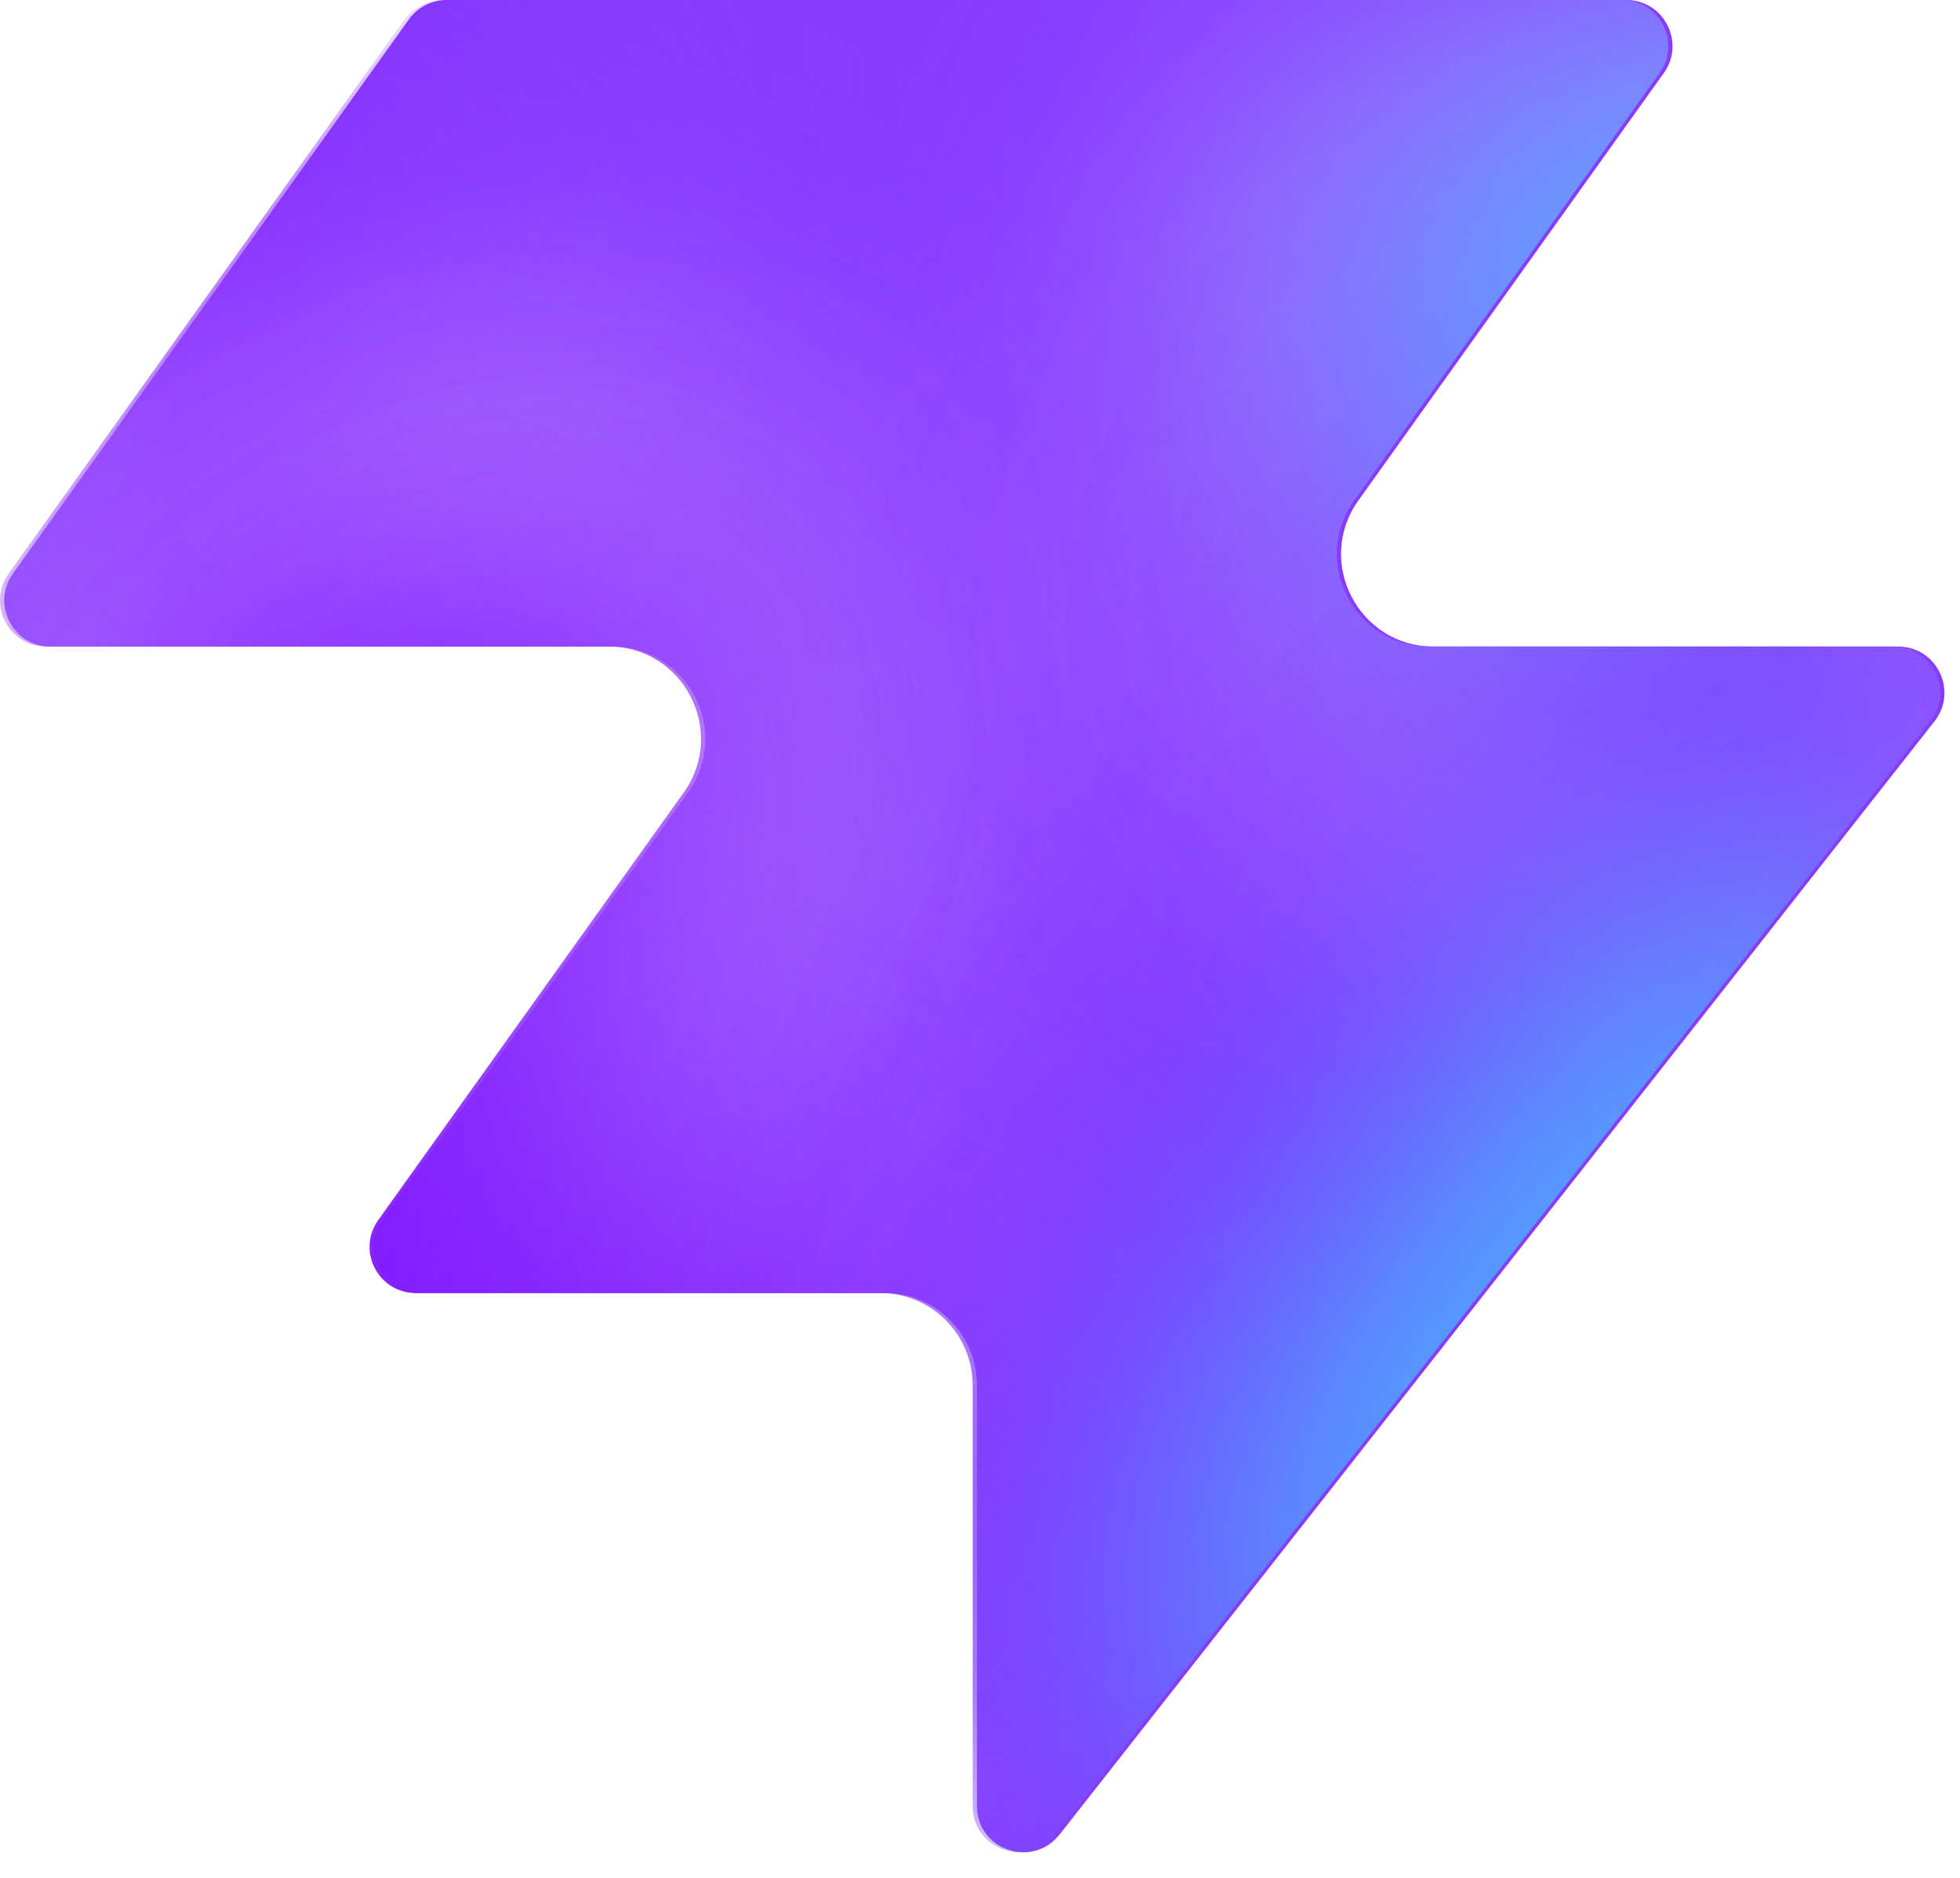
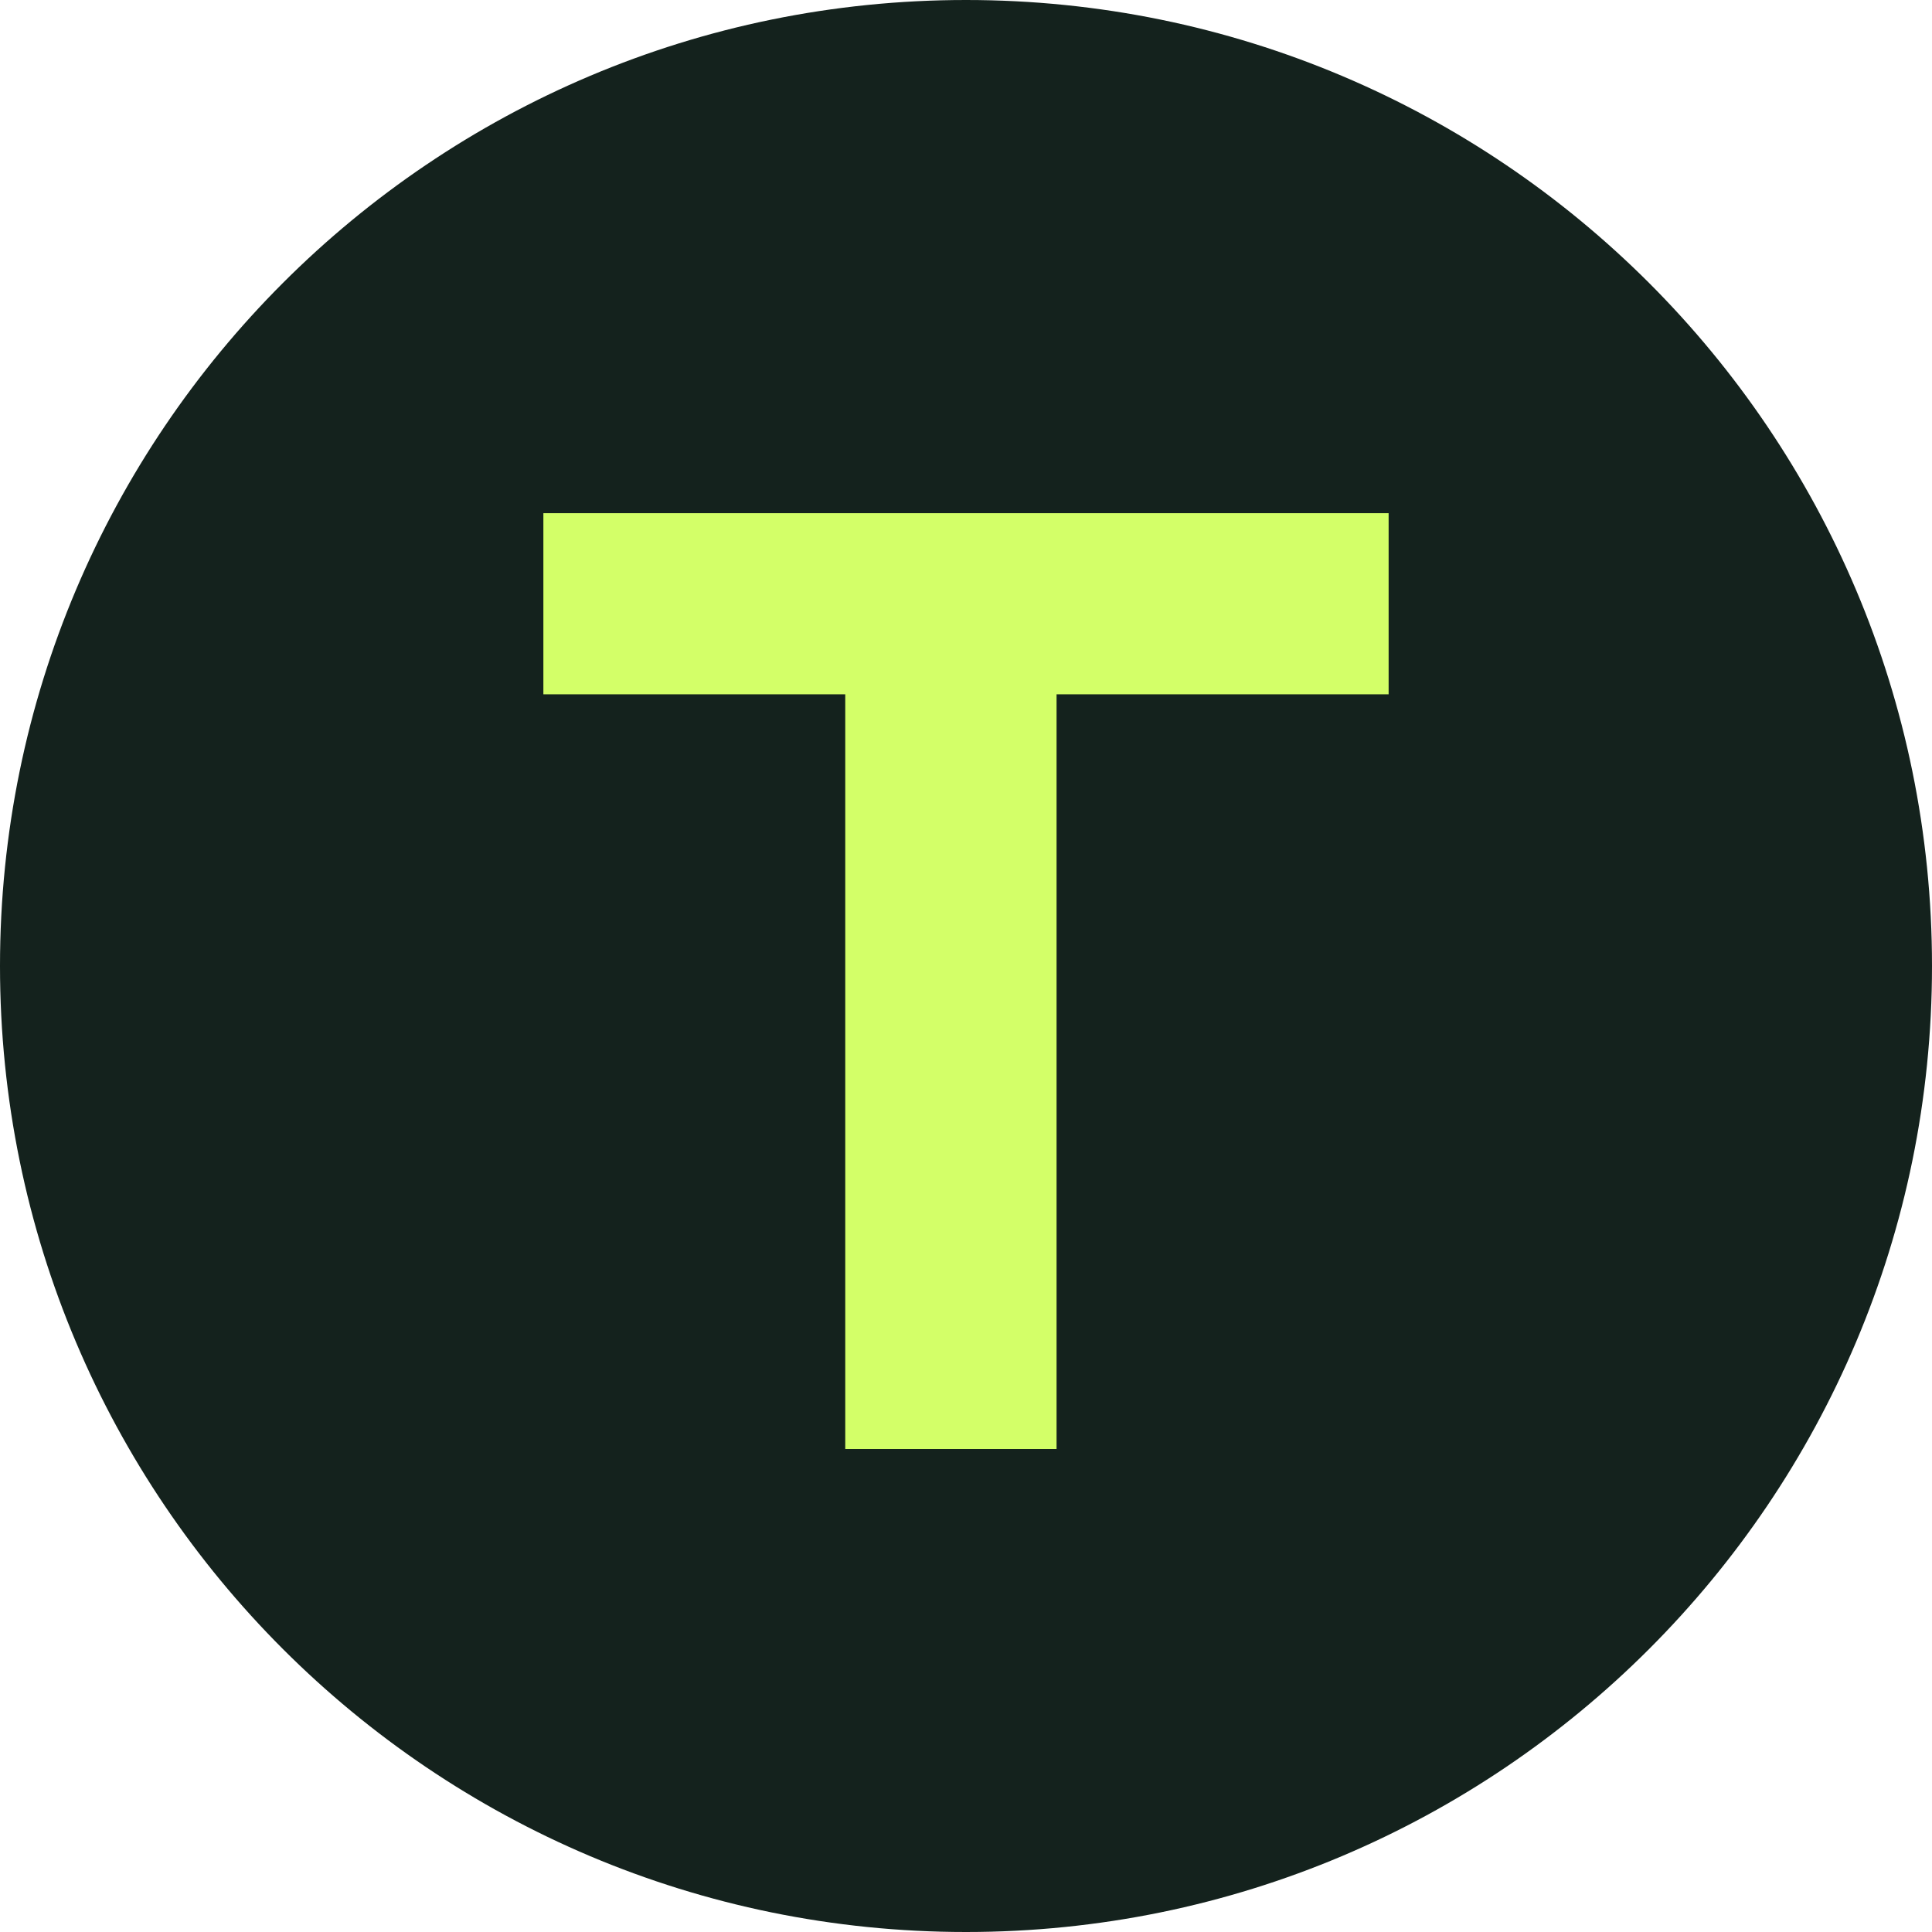
- <svg xmlns="http://www.w3.org/2000/svg" width="48" height="46" fill="none" viewBox="0 0 48 46">
-   <path fill="#863bff" d="M25.946 44.938c-.664.845-2.021.375-2.021-.698V33.937a2.26 2.26 0 0 0-2.262-2.262H10.287c-.92 0-1.456-1.04-.92-1.788l7.48-10.471c1.07-1.497 0-3.578-1.842-3.578H1.237c-.92 0-1.456-1.04-.92-1.788L10.013.474c.214-.297.556-.474.92-.474h28.894c.92 0 1.456 1.04.92 1.788l-7.48 10.471c-1.07 1.498 0 3.579 1.842 3.579h11.377c.943 0 1.473 1.088.89 1.83L25.947 44.94z" style="fill:#863bff;fill:color(display-p3 .525 .23 1);fill-opacity:1" />
-   <mask id="a" width="48" height="46" x="0" y="0" maskUnits="userSpaceOnUse" style="mask-type:alpha">
-     <path fill="#000" d="M25.842 44.938c-.664.844-2.021.375-2.021-.698V33.937a2.26 2.26 0 0 0-2.262-2.262H10.183c-.92 0-1.456-1.04-.92-1.788l7.48-10.471c1.07-1.498 0-3.579-1.842-3.579H1.133c-.92 0-1.456-1.04-.92-1.787L9.91.473c.214-.297.556-.474.92-.474h28.894c.92 0 1.456 1.04.92 1.788l-7.48 10.471c-1.07 1.498 0 3.578 1.842 3.578h11.377c.943 0 1.473 1.088.89 1.832L25.843 44.94z" style="fill:#000;fill-opacity:1" />
-   </mask>
-   <g mask="url(#a)">
-     <g filter="url(#b)">
-       <ellipse cx="5.508" cy="14.704" fill="#ede6ff" rx="5.508" ry="14.704" style="fill:#ede6ff;fill:color(display-p3 .927 .903 1);fill-opacity:1" transform="matrix(.00324 1 1 -.00324 -4.47 31.516)" />
-     </g>
-     <g filter="url(#c)">
-       <ellipse cx="10.399" cy="29.851" fill="#ede6ff" rx="10.399" ry="29.851" style="fill:#ede6ff;fill:color(display-p3 .927 .903 1);fill-opacity:1" transform="matrix(.00324 1 1 -.00324 -39.328 7.883)" />
-     </g>
-     <g filter="url(#d)">
-       <ellipse cx="5.508" cy="30.487" fill="#7e14ff" rx="5.508" ry="30.487" style="fill:#7e14ff;fill:color(display-p3 .492 .077 1);fill-opacity:1" transform="rotate(89.814 -25.913 -14.639)scale(1 -1)" />
-     </g>
-     <g filter="url(#e)">
-       <ellipse cx="5.508" cy="30.599" fill="#7e14ff" rx="5.508" ry="30.599" style="fill:#7e14ff;fill:color(display-p3 .492 .077 1);fill-opacity:1" transform="rotate(89.814 -32.644 -3.334)scale(1 -1)" />
-     </g>
-     <g filter="url(#f)">
-       <ellipse cx="5.508" cy="30.599" fill="#7e14ff" rx="5.508" ry="30.599" style="fill:#7e14ff;fill:color(display-p3 .492 .077 1);fill-opacity:1" transform="matrix(.00324 1 1 -.00324 -34.34 30.47)" />
-     </g>
-     <g filter="url(#g)">
-       <ellipse cx="14.072" cy="22.078" fill="#ede6ff" rx="14.072" ry="22.078" style="fill:#ede6ff;fill:color(display-p3 .927 .903 1);fill-opacity:1" transform="rotate(93.35 24.506 48.493)scale(-1 1)" />
-     </g>
-     <g filter="url(#h)">
-       <ellipse cx="3.47" cy="21.501" fill="#7e14ff" rx="3.47" ry="21.501" style="fill:#7e14ff;fill:color(display-p3 .492 .077 1);fill-opacity:1" transform="rotate(89.009 28.708 47.59)scale(-1 1)" />
-     </g>
-     <g filter="url(#i)">
-       <ellipse cx="3.47" cy="21.501" fill="#7e14ff" rx="3.47" ry="21.501" style="fill:#7e14ff;fill:color(display-p3 .492 .077 1);fill-opacity:1" transform="rotate(89.009 28.708 47.59)scale(-1 1)" />
-     </g>
-     <g filter="url(#j)">
-       <ellipse cx=".387" cy="8.972" fill="#7e14ff" rx="4.407" ry="29.108" style="fill:#7e14ff;fill:color(display-p3 .492 .077 1);fill-opacity:1" transform="rotate(39.51 .387 8.972)" />
-     </g>
-     <g filter="url(#k)">
-       <ellipse cx="47.523" cy="-6.092" fill="#7e14ff" rx="4.407" ry="29.108" style="fill:#7e14ff;fill:color(display-p3 .492 .077 1);fill-opacity:1" transform="rotate(37.892 47.523 -6.092)" />
-     </g>
-     <g filter="url(#l)">
-       <ellipse cx="41.412" cy="6.333" fill="#47bfff" rx="5.971" ry="9.665" style="fill:#47bfff;fill:color(display-p3 .28 .748 1);fill-opacity:1" transform="rotate(37.892 41.412 6.333)" />
-     </g>
-     <g filter="url(#m)">
-       <ellipse cx="-1.879" cy="38.332" fill="#7e14ff" rx="4.407" ry="29.108" style="fill:#7e14ff;fill:color(display-p3 .492 .077 1);fill-opacity:1" transform="rotate(37.892 -1.88 38.332)" />
-     </g>
-     <g filter="url(#n)">
-       <ellipse cx="-1.879" cy="38.332" fill="#7e14ff" rx="4.407" ry="29.108" style="fill:#7e14ff;fill:color(display-p3 .492 .077 1);fill-opacity:1" transform="rotate(37.892 -1.88 38.332)" />
-     </g>
-     <g filter="url(#o)">
-       <ellipse cx="35.651" cy="29.907" fill="#7e14ff" rx="4.407" ry="29.108" style="fill:#7e14ff;fill:color(display-p3 .492 .077 1);fill-opacity:1" transform="rotate(37.892 35.651 29.907)" />
-     </g>
-     <g filter="url(#p)">
-       <ellipse cx="38.418" cy="32.4" fill="#47bfff" rx="5.971" ry="15.297" style="fill:#47bfff;fill:color(display-p3 .28 .748 1);fill-opacity:1" transform="rotate(37.892 38.418 32.4)" />
-     </g>
-   </g>
-   <defs>
-     <filter id="b" width="60.045" height="41.654" x="-19.77" y="16.149" color-interpolation-filters="sRGB" filterUnits="userSpaceOnUse">
-       <feFlood flood-opacity="0" result="BackgroundImageFix" />
-       <feBlend in="SourceGraphic" in2="BackgroundImageFix" result="shape" />
-       <feGaussianBlur result="effect1_foregroundBlur_2002_17158" stdDeviation="7.659" />
-     </filter>
-     <filter id="c" width="90.34" height="51.437" x="-54.613" y="-7.533" color-interpolation-filters="sRGB" filterUnits="userSpaceOnUse">
-       <feFlood flood-opacity="0" result="BackgroundImageFix" />
-       <feBlend in="SourceGraphic" in2="BackgroundImageFix" result="shape" />
-       <feGaussianBlur result="effect1_foregroundBlur_2002_17158" stdDeviation="7.659" />
-     </filter>
-     <filter id="d" width="79.355" height="29.4" x="-49.64" y="2.03" color-interpolation-filters="sRGB" filterUnits="userSpaceOnUse">
-       <feFlood flood-opacity="0" result="BackgroundImageFix" />
-       <feBlend in="SourceGraphic" in2="BackgroundImageFix" result="shape" />
-       <feGaussianBlur result="effect1_foregroundBlur_2002_17158" stdDeviation="4.596" />
-     </filter>
-     <filter id="e" width="79.579" height="29.4" x="-45.045" y="20.029" color-interpolation-filters="sRGB" filterUnits="userSpaceOnUse">
-       <feFlood flood-opacity="0" result="BackgroundImageFix" />
-       <feBlend in="SourceGraphic" in2="BackgroundImageFix" result="shape" />
-       <feGaussianBlur result="effect1_foregroundBlur_2002_17158" stdDeviation="4.596" />
-     </filter>
-     <filter id="f" width="79.579" height="29.4" x="-43.513" y="21.178" color-interpolation-filters="sRGB" filterUnits="userSpaceOnUse">
-       <feFlood flood-opacity="0" result="BackgroundImageFix" />
-       <feBlend in="SourceGraphic" in2="BackgroundImageFix" result="shape" />
-       <feGaussianBlur result="effect1_foregroundBlur_2002_17158" stdDeviation="4.596" />
-     </filter>
-     <filter id="g" width="74.749" height="58.852" x="15.756" y="-17.901" color-interpolation-filters="sRGB" filterUnits="userSpaceOnUse">
-       <feFlood flood-opacity="0" result="BackgroundImageFix" />
-       <feBlend in="SourceGraphic" in2="BackgroundImageFix" result="shape" />
-       <feGaussianBlur result="effect1_foregroundBlur_2002_17158" stdDeviation="7.659" />
-     </filter>
-     <filter id="h" width="61.377" height="25.362" x="23.548" y="2.284" color-interpolation-filters="sRGB" filterUnits="userSpaceOnUse">
-       <feFlood flood-opacity="0" result="BackgroundImageFix" />
-       <feBlend in="SourceGraphic" in2="BackgroundImageFix" result="shape" />
-       <feGaussianBlur result="effect1_foregroundBlur_2002_17158" stdDeviation="4.596" />
-     </filter>
-     <filter id="i" width="61.377" height="25.362" x="23.548" y="2.284" color-interpolation-filters="sRGB" filterUnits="userSpaceOnUse">
-       <feFlood flood-opacity="0" result="BackgroundImageFix" />
-       <feBlend in="SourceGraphic" in2="BackgroundImageFix" result="shape" />
-       <feGaussianBlur result="effect1_foregroundBlur_2002_17158" stdDeviation="4.596" />
-     </filter>
-     <filter id="j" width="56.045" height="63.649" x="-27.636" y="-22.853" color-interpolation-filters="sRGB" filterUnits="userSpaceOnUse">
-       <feFlood flood-opacity="0" result="BackgroundImageFix" />
-       <feBlend in="SourceGraphic" in2="BackgroundImageFix" result="shape" />
-       <feGaussianBlur result="effect1_foregroundBlur_2002_17158" stdDeviation="4.596" />
-     </filter>
-     <filter id="k" width="54.814" height="64.646" x="20.116" y="-38.415" color-interpolation-filters="sRGB" filterUnits="userSpaceOnUse">
-       <feFlood flood-opacity="0" result="BackgroundImageFix" />
-       <feBlend in="SourceGraphic" in2="BackgroundImageFix" result="shape" />
-       <feGaussianBlur result="effect1_foregroundBlur_2002_17158" stdDeviation="4.596" />
-     </filter>
-     <filter id="l" width="33.541" height="35.313" x="24.641" y="-11.323" color-interpolation-filters="sRGB" filterUnits="userSpaceOnUse">
-       <feFlood flood-opacity="0" result="BackgroundImageFix" />
-       <feBlend in="SourceGraphic" in2="BackgroundImageFix" result="shape" />
-       <feGaussianBlur result="effect1_foregroundBlur_2002_17158" stdDeviation="4.596" />
-     </filter>
-     <filter id="m" width="54.814" height="64.646" x="-29.286" y="6.009" color-interpolation-filters="sRGB" filterUnits="userSpaceOnUse">
-       <feFlood flood-opacity="0" result="BackgroundImageFix" />
-       <feBlend in="SourceGraphic" in2="BackgroundImageFix" result="shape" />
-       <feGaussianBlur result="effect1_foregroundBlur_2002_17158" stdDeviation="4.596" />
-     </filter>
-     <filter id="n" width="54.814" height="64.646" x="-29.286" y="6.009" color-interpolation-filters="sRGB" filterUnits="userSpaceOnUse">
-       <feFlood flood-opacity="0" result="BackgroundImageFix" />
-       <feBlend in="SourceGraphic" in2="BackgroundImageFix" result="shape" />
-       <feGaussianBlur result="effect1_foregroundBlur_2002_17158" stdDeviation="4.596" />
-     </filter>
-     <filter id="o" width="54.814" height="64.646" x="8.244" y="-2.416" color-interpolation-filters="sRGB" filterUnits="userSpaceOnUse">
-       <feFlood flood-opacity="0" result="BackgroundImageFix" />
-       <feBlend in="SourceGraphic" in2="BackgroundImageFix" result="shape" />
-       <feGaussianBlur result="effect1_foregroundBlur_2002_17158" stdDeviation="4.596" />
-     </filter>
-     <filter id="p" width="39.409" height="43.623" x="18.713" y="10.588" color-interpolation-filters="sRGB" filterUnits="userSpaceOnUse">
-       <feFlood flood-opacity="0" result="BackgroundImageFix" />
-       <feBlend in="SourceGraphic" in2="BackgroundImageFix" result="shape" />
-       <feGaussianBlur result="effect1_foregroundBlur_2002_17158" stdDeviation="4.596" />
-     </filter>
-   </defs>
+ <svg xmlns="http://www.w3.org/2000/svg" viewBox="0 0 64 64">
+   <rect width="64" height="64" rx="32" fill="#14221d" />
+   <path d="M18 17h28v6H35v25h-7V23h-10z" fill="#d3ff68" />
</svg>
